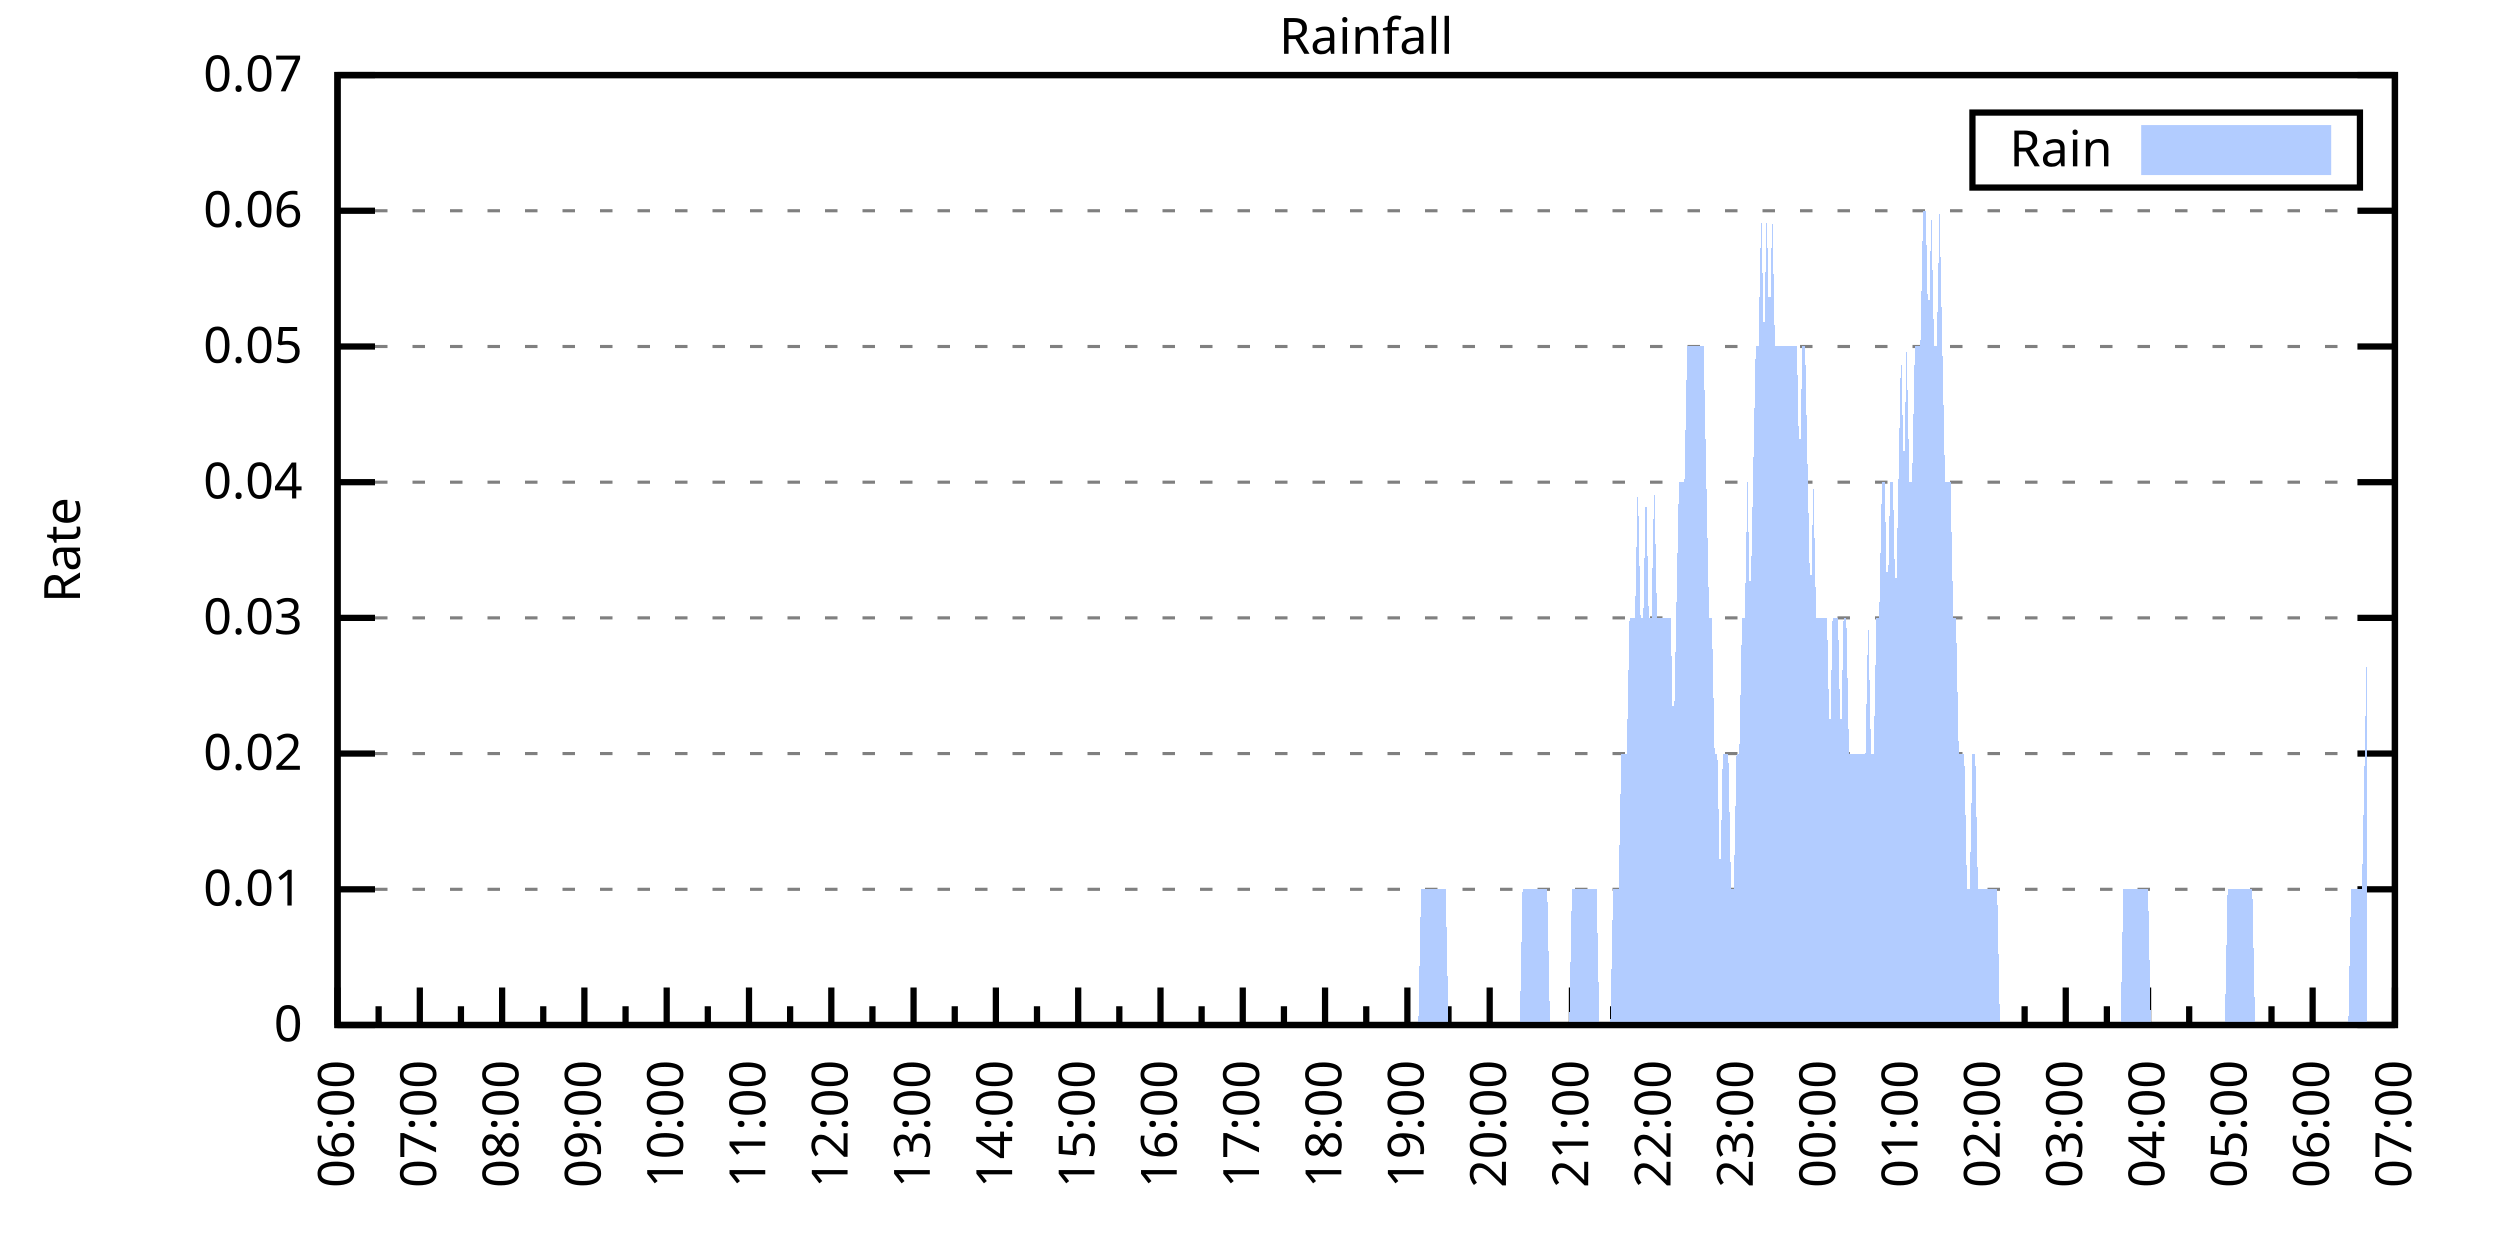
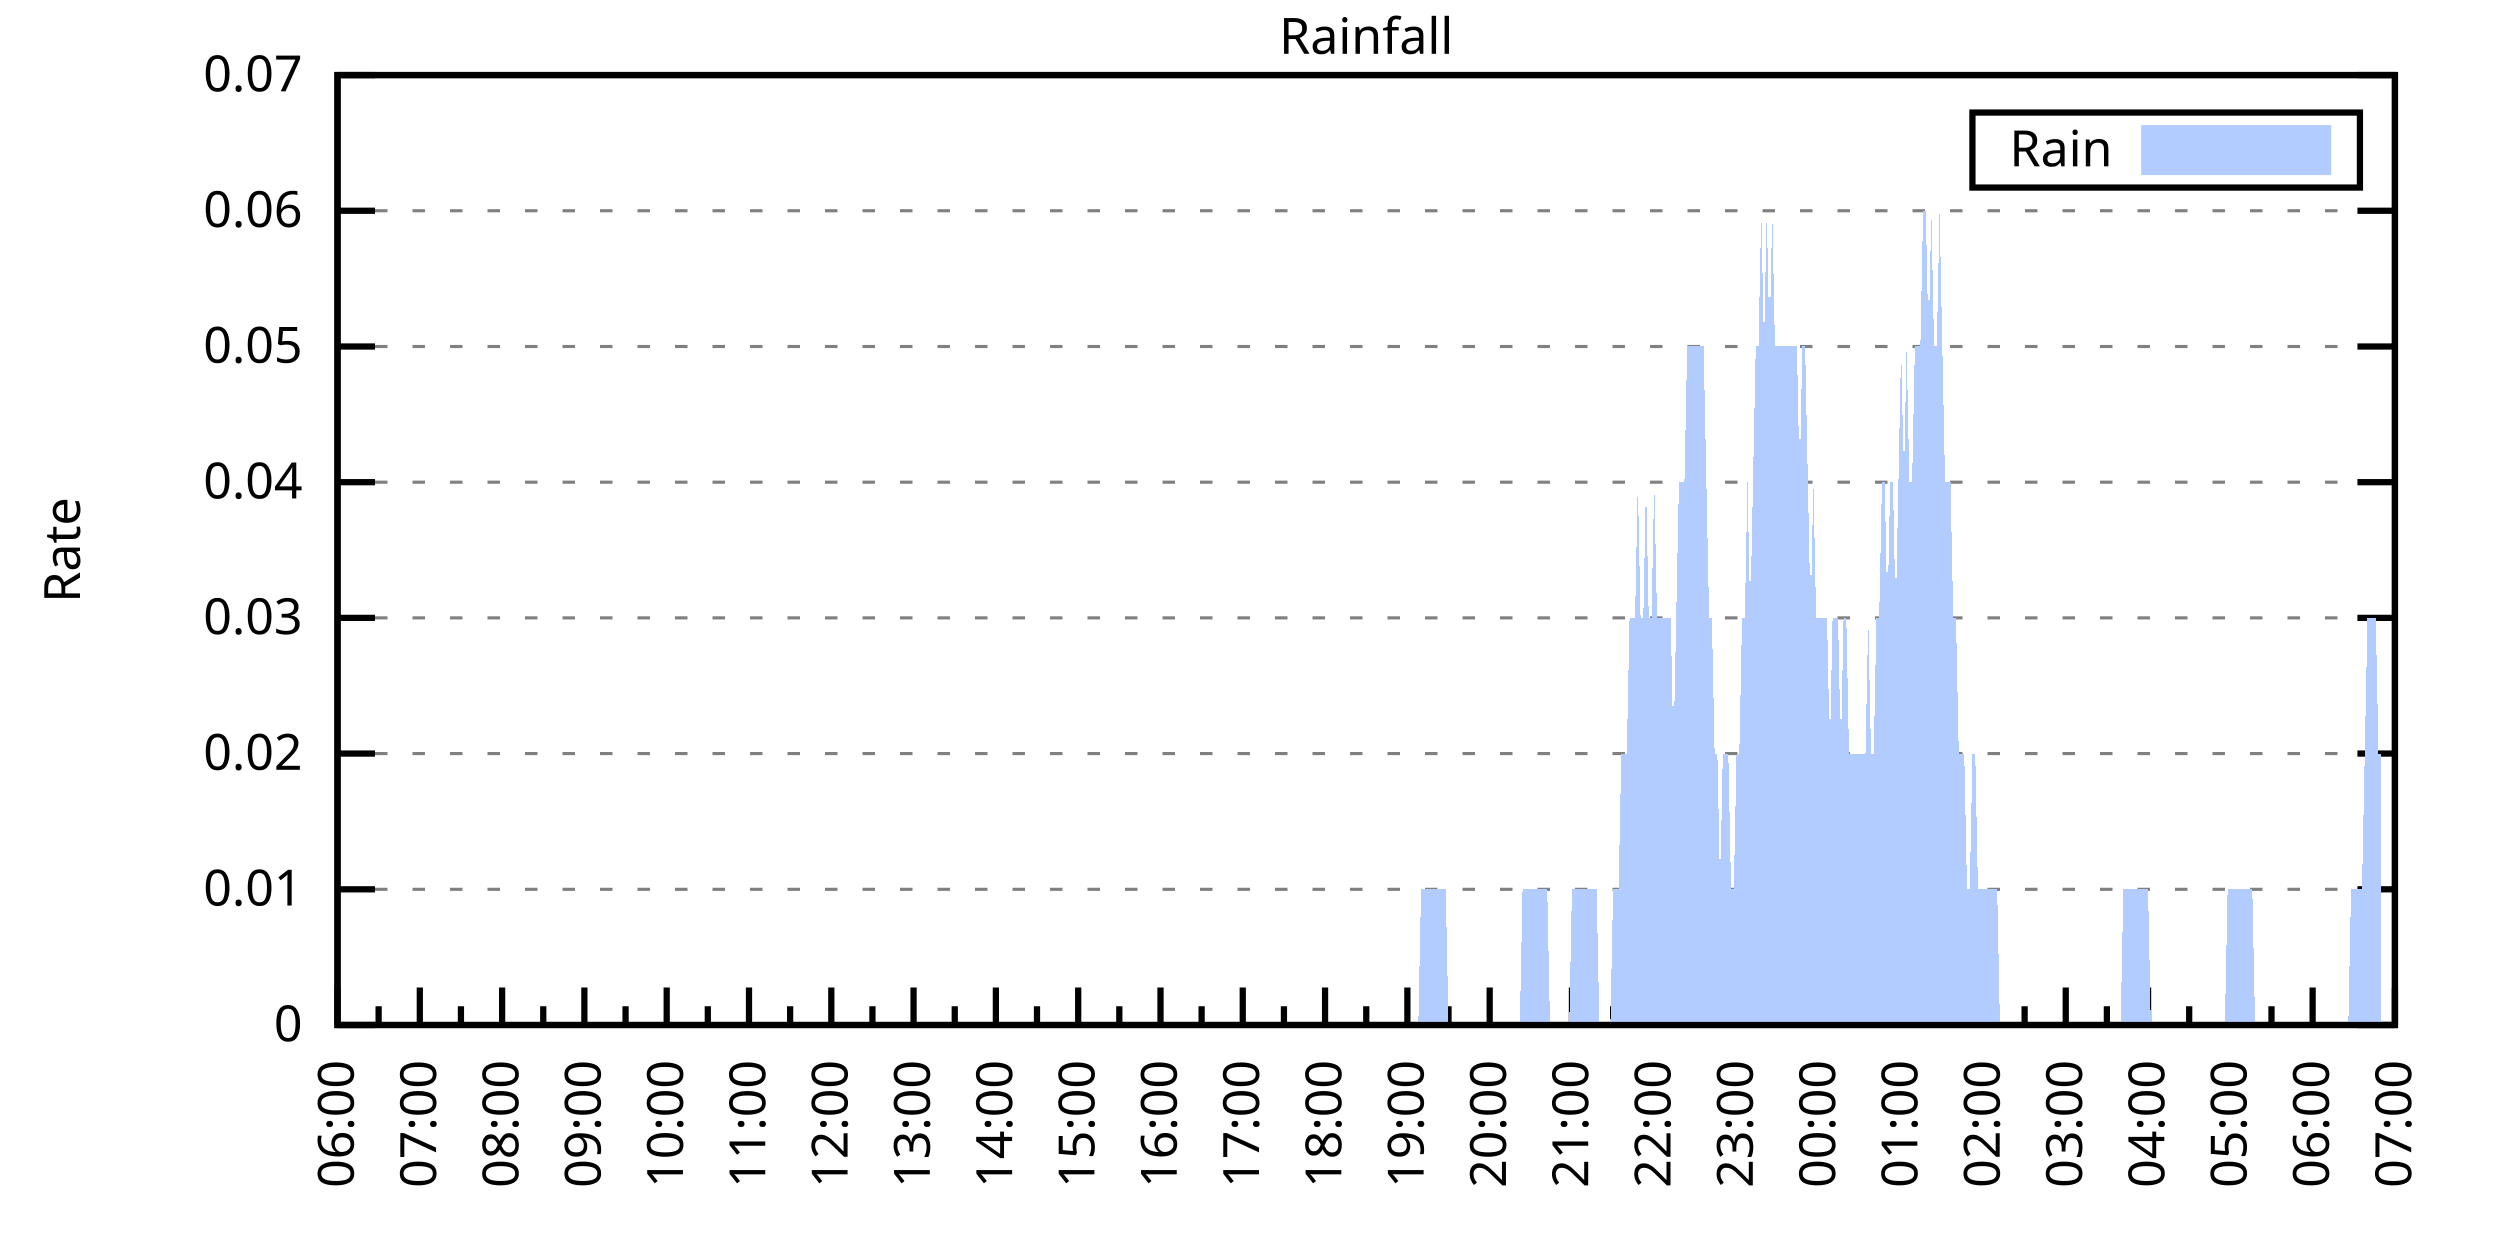
<svg xmlns="http://www.w3.org/2000/svg" xmlns:xlink="http://www.w3.org/1999/xlink" width="400" height="200" viewBox="0 0 400 200">
  <g id="gnuplot_canvas">
    <rect x="0" y="0" width="400" height="200" fill="none" />
    <defs>
      <circle id="gpDot" r="0.5" stroke-width="0.5" stroke="currentColor" />
      <path id="gpPt0" stroke-width="0.333" stroke="currentColor" d="M-1,0 h2 M0,-1 v2" />
      <path id="gpPt1" stroke-width="0.333" stroke="currentColor" d="M-1,-1 L1,1 M1,-1 L-1,1" />
      <path id="gpPt2" stroke-width="0.333" stroke="currentColor" d="M-1,0 L1,0 M0,-1 L0,1 M-1,-1 L1,1 M-1,1 L1,-1" />
      <rect id="gpPt3" stroke-width="0.333" stroke="currentColor" x="-1" y="-1" width="2" height="2" />
      <rect id="gpPt4" stroke-width="0.333" stroke="currentColor" fill="currentColor" x="-1" y="-1" width="2" height="2" />
      <circle id="gpPt5" stroke-width="0.333" stroke="currentColor" cx="0" cy="0" r="1" />
      <use xlink:href="#gpPt5" id="gpPt6" fill="currentColor" stroke="none" />
      <path id="gpPt7" stroke-width="0.333" stroke="currentColor" d="M0,-1.33 L-1.33,0.67 L1.33,0.67 z" />
      <use xlink:href="#gpPt7" id="gpPt8" fill="currentColor" stroke="none" />
      <use xlink:href="#gpPt7" id="gpPt9" stroke="currentColor" transform="rotate(180)" />
      <use xlink:href="#gpPt9" id="gpPt10" fill="currentColor" stroke="none" />
      <use xlink:href="#gpPt3" id="gpPt11" stroke="currentColor" transform="rotate(45)" />
      <use xlink:href="#gpPt11" id="gpPt12" fill="currentColor" stroke="none" />
      <path id="gpPt13" stroke-width="0.333" stroke="currentColor" d="M0,1.330 L1.265,0.411 L0.782,-1.067 L-0.782,-1.076 L-1.265,0.411 z" />
      <use xlink:href="#gpPt13" id="gpPt14" fill="currentColor" stroke="none" />
      <filter id="textbox" filterUnits="objectBoundingBox" x="0" y="0" height="1" width="1">
        <feFlood flood-color="white" flood-opacity="1" result="bgnd" />
        <feComposite in="SourceGraphic" in2="bgnd" operator="atop" />
      </filter>
      <filter id="greybox" filterUnits="objectBoundingBox" x="0" y="0" height="1" width="1">
        <feFlood flood-color="lightgrey" flood-opacity="1" result="grey" />
        <feComposite in="SourceGraphic" in2="grey" operator="atop" />
      </filter>
    </defs>
    <g fill="none" color="white" stroke="currentColor" stroke-width="1.00" stroke-linecap="butt" stroke-linejoin="miter">
</g>
    <g fill="none" color="black" stroke="currentColor" stroke-width="1.00" stroke-linecap="butt" stroke-linejoin="miter">
      <g stroke="none" shape-rendering="crispEdges">
        <polygon fill="rgb(255, 255, 255)" points="54.00,164.00 383.18,164.00 383.18,12.02 54.00,12.02 " />
      </g>
    </g>
    <g fill="none" color="black" stroke="currentColor" stroke-width="1.00" stroke-linecap="butt" stroke-linejoin="miter">
</g>
    <g fill="none" color="black" stroke="black" stroke-width="0.50" stroke-linecap="butt" stroke-linejoin="miter">
</g>
    <g fill="none" color="gray" stroke="currentColor" stroke-width="0.50" stroke-linecap="butt" stroke-linejoin="miter">
      <path stroke="gray" stroke-dasharray="2,4" class="gridline" d="M54.00,164.00 L383.19,164.00  " />
    </g>
    <g fill="none" color="gray" stroke="gray" stroke-width="1.00" stroke-linecap="butt" stroke-linejoin="miter">
</g>
    <g fill="none" color="black" stroke="currentColor" stroke-width="1.00" stroke-linecap="butt" stroke-linejoin="miter">
      <path stroke="black" d="M54.00,164.00 L60.00,164.00 M383.19,164.00 L377.19,164.00  " />
      <g transform="translate(48.40,166.60)" stroke="none" fill="black" font-family="Sans" font-size="8.00" text-anchor="end">
        <text>
          <tspan font-family="Sans"> 0</tspan>
        </text>
      </g>
    </g>
    <g fill="none" color="black" stroke="currentColor" stroke-width="1.00" stroke-linecap="butt" stroke-linejoin="miter">
</g>
    <g fill="none" color="black" stroke="black" stroke-width="0.50" stroke-linecap="butt" stroke-linejoin="miter">
</g>
    <g fill="none" color="gray" stroke="currentColor" stroke-width="0.50" stroke-linecap="butt" stroke-linejoin="miter">
      <path stroke="gray" stroke-dasharray="2,4" class="gridline" d="M54.00,142.29 L383.19,142.29  " />
    </g>
    <g fill="none" color="gray" stroke="gray" stroke-width="1.00" stroke-linecap="butt" stroke-linejoin="miter">
</g>
    <g fill="none" color="black" stroke="currentColor" stroke-width="1.00" stroke-linecap="butt" stroke-linejoin="miter">
      <path stroke="black" d="M54.00,142.29 L60.00,142.29 M383.19,142.29 L377.19,142.29  " />
      <g transform="translate(48.40,144.89)" stroke="none" fill="black" font-family="Sans" font-size="8.00" text-anchor="end">
        <text>
          <tspan font-family="Sans"> 0.01</tspan>
        </text>
      </g>
    </g>
    <g fill="none" color="black" stroke="currentColor" stroke-width="1.00" stroke-linecap="butt" stroke-linejoin="miter">
</g>
    <g fill="none" color="black" stroke="black" stroke-width="0.50" stroke-linecap="butt" stroke-linejoin="miter">
</g>
    <g fill="none" color="gray" stroke="currentColor" stroke-width="0.50" stroke-linecap="butt" stroke-linejoin="miter">
      <path stroke="gray" stroke-dasharray="2,4" class="gridline" d="M54.00,120.57 L383.19,120.57  " />
    </g>
    <g fill="none" color="gray" stroke="gray" stroke-width="1.00" stroke-linecap="butt" stroke-linejoin="miter">
</g>
    <g fill="none" color="black" stroke="currentColor" stroke-width="1.00" stroke-linecap="butt" stroke-linejoin="miter">
      <path stroke="black" d="M54.00,120.57 L60.00,120.57 M383.19,120.57 L377.19,120.57  " />
      <g transform="translate(48.40,123.17)" stroke="none" fill="black" font-family="Sans" font-size="8.00" text-anchor="end">
        <text>
          <tspan font-family="Sans"> 0.02</tspan>
        </text>
      </g>
    </g>
    <g fill="none" color="black" stroke="currentColor" stroke-width="1.00" stroke-linecap="butt" stroke-linejoin="miter">
</g>
    <g fill="none" color="black" stroke="black" stroke-width="0.50" stroke-linecap="butt" stroke-linejoin="miter">
</g>
    <g fill="none" color="gray" stroke="currentColor" stroke-width="0.50" stroke-linecap="butt" stroke-linejoin="miter">
      <path stroke="gray" stroke-dasharray="2,4" class="gridline" d="M54.00,98.86 L383.19,98.86  " />
    </g>
    <g fill="none" color="gray" stroke="gray" stroke-width="1.00" stroke-linecap="butt" stroke-linejoin="miter">
</g>
    <g fill="none" color="black" stroke="currentColor" stroke-width="1.00" stroke-linecap="butt" stroke-linejoin="miter">
      <path stroke="black" d="M54.00,98.86 L60.00,98.86 M383.19,98.86 L377.19,98.86  " />
      <g transform="translate(48.40,101.46)" stroke="none" fill="black" font-family="Sans" font-size="8.00" text-anchor="end">
        <text>
          <tspan font-family="Sans"> 0.03</tspan>
        </text>
      </g>
    </g>
    <g fill="none" color="black" stroke="currentColor" stroke-width="1.00" stroke-linecap="butt" stroke-linejoin="miter">
</g>
    <g fill="none" color="black" stroke="black" stroke-width="0.50" stroke-linecap="butt" stroke-linejoin="miter">
</g>
    <g fill="none" color="gray" stroke="currentColor" stroke-width="0.50" stroke-linecap="butt" stroke-linejoin="miter">
      <path stroke="gray" stroke-dasharray="2,4" class="gridline" d="M54.00,77.15 L383.19,77.15  " />
    </g>
    <g fill="none" color="gray" stroke="gray" stroke-width="1.00" stroke-linecap="butt" stroke-linejoin="miter">
</g>
    <g fill="none" color="black" stroke="currentColor" stroke-width="1.00" stroke-linecap="butt" stroke-linejoin="miter">
      <path stroke="black" d="M54.00,77.15 L60.00,77.15 M383.19,77.15 L377.19,77.15  " />
      <g transform="translate(48.40,79.75)" stroke="none" fill="black" font-family="Sans" font-size="8.00" text-anchor="end">
        <text>
          <tspan font-family="Sans"> 0.04</tspan>
        </text>
      </g>
    </g>
    <g fill="none" color="black" stroke="currentColor" stroke-width="1.00" stroke-linecap="butt" stroke-linejoin="miter">
</g>
    <g fill="none" color="black" stroke="black" stroke-width="0.50" stroke-linecap="butt" stroke-linejoin="miter">
</g>
    <g fill="none" color="gray" stroke="currentColor" stroke-width="0.50" stroke-linecap="butt" stroke-linejoin="miter">
      <path stroke="gray" stroke-dasharray="2,4" class="gridline" d="M54.00,55.44 L383.19,55.44  " />
    </g>
    <g fill="none" color="gray" stroke="gray" stroke-width="1.00" stroke-linecap="butt" stroke-linejoin="miter">
</g>
    <g fill="none" color="black" stroke="currentColor" stroke-width="1.00" stroke-linecap="butt" stroke-linejoin="miter">
      <path stroke="black" d="M54.00,55.44 L60.00,55.44 M383.19,55.44 L377.19,55.44  " />
      <g transform="translate(48.40,58.04)" stroke="none" fill="black" font-family="Sans" font-size="8.00" text-anchor="end">
        <text>
          <tspan font-family="Sans"> 0.05</tspan>
        </text>
      </g>
    </g>
    <g fill="none" color="black" stroke="currentColor" stroke-width="1.00" stroke-linecap="butt" stroke-linejoin="miter">
</g>
    <g fill="none" color="black" stroke="black" stroke-width="0.50" stroke-linecap="butt" stroke-linejoin="miter">
</g>
    <g fill="none" color="gray" stroke="currentColor" stroke-width="0.50" stroke-linecap="butt" stroke-linejoin="miter">
      <path stroke="gray" stroke-dasharray="2,4" class="gridline" d="M54.00,33.72 L383.19,33.72  " />
    </g>
    <g fill="none" color="gray" stroke="gray" stroke-width="1.00" stroke-linecap="butt" stroke-linejoin="miter">
</g>
    <g fill="none" color="black" stroke="currentColor" stroke-width="1.00" stroke-linecap="butt" stroke-linejoin="miter">
      <path stroke="black" d="M54.00,33.72 L60.00,33.72 M383.19,33.72 L377.19,33.72  " />
      <g transform="translate(48.40,36.32)" stroke="none" fill="black" font-family="Sans" font-size="8.00" text-anchor="end">
        <text>
          <tspan font-family="Sans"> 0.06</tspan>
        </text>
      </g>
    </g>
    <g fill="none" color="black" stroke="currentColor" stroke-width="1.00" stroke-linecap="butt" stroke-linejoin="miter">
</g>
    <g fill="none" color="black" stroke="black" stroke-width="0.50" stroke-linecap="butt" stroke-linejoin="miter">
</g>
    <g fill="none" color="gray" stroke="currentColor" stroke-width="0.50" stroke-linecap="butt" stroke-linejoin="miter">
      <path stroke="gray" stroke-dasharray="2,4" class="gridline" d="M54.00,12.01 L383.19,12.01  " />
    </g>
    <g fill="none" color="gray" stroke="gray" stroke-width="1.00" stroke-linecap="butt" stroke-linejoin="miter">
</g>
    <g fill="none" color="black" stroke="currentColor" stroke-width="1.00" stroke-linecap="butt" stroke-linejoin="miter">
      <path stroke="black" d="M54.00,12.01 L60.00,12.01 M383.19,12.01 L377.19,12.01  " />
      <g transform="translate(48.40,14.61)" stroke="none" fill="black" font-family="Sans" font-size="8.00" text-anchor="end">
        <text>
          <tspan font-family="Sans"> 0.07</tspan>
        </text>
      </g>
    </g>
    <g fill="none" color="black" stroke="currentColor" stroke-width="1.00" stroke-linecap="butt" stroke-linejoin="miter">
      <path stroke="black" d="M54.00,164.00 L54.00,158.00  " />
      <g transform="translate(56.60,169.60) rotate(270)" stroke="none" fill="black" font-family="Sans" font-size="8.00" text-anchor="end">
        <text>
          <tspan font-family="Sans">06:00</tspan>
        </text>
      </g>
    </g>
    <g fill="none" color="black" stroke="currentColor" stroke-width="1.00" stroke-linecap="butt" stroke-linejoin="miter">
      <path stroke="black" d="M60.58,164.00 L60.58,161.00 M67.17,164.00 L67.17,158.00  " />
      <g transform="translate(69.77,169.60) rotate(270)" stroke="none" fill="black" font-family="Sans" font-size="8.00" text-anchor="end">
        <text>
          <tspan font-family="Sans">07:00</tspan>
        </text>
      </g>
    </g>
    <g fill="none" color="black" stroke="currentColor" stroke-width="1.00" stroke-linecap="butt" stroke-linejoin="miter">
      <path stroke="black" d="M73.75,164.00 L73.75,161.00 M80.34,164.00 L80.34,158.00  " />
      <g transform="translate(82.94,169.60) rotate(270)" stroke="none" fill="black" font-family="Sans" font-size="8.00" text-anchor="end">
        <text>
          <tspan font-family="Sans">08:00</tspan>
        </text>
      </g>
    </g>
    <g fill="none" color="black" stroke="currentColor" stroke-width="1.00" stroke-linecap="butt" stroke-linejoin="miter">
      <path stroke="black" d="M86.92,164.00 L86.92,161.00 M93.50,164.00 L93.50,158.00  " />
      <g transform="translate(96.10,169.60) rotate(270)" stroke="none" fill="black" font-family="Sans" font-size="8.00" text-anchor="end">
        <text>
          <tspan font-family="Sans">09:00</tspan>
        </text>
      </g>
    </g>
    <g fill="none" color="black" stroke="currentColor" stroke-width="1.00" stroke-linecap="butt" stroke-linejoin="miter">
      <path stroke="black" d="M100.09,164.00 L100.09,161.00 M106.67,164.00 L106.67,158.00  " />
      <g transform="translate(109.27,169.60) rotate(270)" stroke="none" fill="black" font-family="Sans" font-size="8.00" text-anchor="end">
        <text>
          <tspan font-family="Sans">10:00</tspan>
        </text>
      </g>
    </g>
    <g fill="none" color="black" stroke="currentColor" stroke-width="1.00" stroke-linecap="butt" stroke-linejoin="miter">
      <path stroke="black" d="M113.25,164.00 L113.25,161.00 M119.84,164.00 L119.84,158.00  " />
      <g transform="translate(122.44,169.60) rotate(270)" stroke="none" fill="black" font-family="Sans" font-size="8.00" text-anchor="end">
        <text>
          <tspan font-family="Sans">11:00</tspan>
        </text>
      </g>
    </g>
    <g fill="none" color="black" stroke="currentColor" stroke-width="1.00" stroke-linecap="butt" stroke-linejoin="miter">
      <path stroke="black" d="M126.42,164.00 L126.42,161.00 M133.01,164.00 L133.01,158.00  " />
      <g transform="translate(135.61,169.60) rotate(270)" stroke="none" fill="black" font-family="Sans" font-size="8.00" text-anchor="end">
        <text>
          <tspan font-family="Sans">12:00</tspan>
        </text>
      </g>
    </g>
    <g fill="none" color="black" stroke="currentColor" stroke-width="1.00" stroke-linecap="butt" stroke-linejoin="miter">
      <path stroke="black" d="M139.59,164.00 L139.59,161.00 M146.17,164.00 L146.17,158.00  " />
      <g transform="translate(148.77,169.60) rotate(270)" stroke="none" fill="black" font-family="Sans" font-size="8.00" text-anchor="end">
        <text>
          <tspan font-family="Sans">13:00</tspan>
        </text>
      </g>
    </g>
    <g fill="none" color="black" stroke="currentColor" stroke-width="1.00" stroke-linecap="butt" stroke-linejoin="miter">
      <path stroke="black" d="M152.76,164.00 L152.76,161.00 M159.34,164.00 L159.34,158.00  " />
      <g transform="translate(161.94,169.60) rotate(270)" stroke="none" fill="black" font-family="Sans" font-size="8.00" text-anchor="end">
        <text>
          <tspan font-family="Sans">14:00</tspan>
        </text>
      </g>
    </g>
    <g fill="none" color="black" stroke="currentColor" stroke-width="1.00" stroke-linecap="butt" stroke-linejoin="miter">
      <path stroke="black" d="M165.92,164.00 L165.92,161.00 M172.51,164.00 L172.51,158.00  " />
      <g transform="translate(175.11,169.60) rotate(270)" stroke="none" fill="black" font-family="Sans" font-size="8.00" text-anchor="end">
        <text>
          <tspan font-family="Sans">15:00</tspan>
        </text>
      </g>
    </g>
    <g fill="none" color="black" stroke="currentColor" stroke-width="1.00" stroke-linecap="butt" stroke-linejoin="miter">
      <path stroke="black" d="M179.09,164.00 L179.09,161.00 M185.68,164.00 L185.68,158.00  " />
      <g transform="translate(188.28,169.60) rotate(270)" stroke="none" fill="black" font-family="Sans" font-size="8.00" text-anchor="end">
        <text>
          <tspan font-family="Sans">16:00</tspan>
        </text>
      </g>
    </g>
    <g fill="none" color="black" stroke="currentColor" stroke-width="1.00" stroke-linecap="butt" stroke-linejoin="miter">
      <path stroke="black" d="M192.26,164.00 L192.26,161.00 M198.84,164.00 L198.84,158.00  " />
      <g transform="translate(201.44,169.60) rotate(270)" stroke="none" fill="black" font-family="Sans" font-size="8.00" text-anchor="end">
        <text>
          <tspan font-family="Sans">17:00</tspan>
        </text>
      </g>
    </g>
    <g fill="none" color="black" stroke="currentColor" stroke-width="1.00" stroke-linecap="butt" stroke-linejoin="miter">
      <path stroke="black" d="M205.43,164.00 L205.43,161.00 M212.01,164.00 L212.01,158.00  " />
      <g transform="translate(214.61,169.60) rotate(270)" stroke="none" fill="black" font-family="Sans" font-size="8.00" text-anchor="end">
        <text>
          <tspan font-family="Sans">18:00</tspan>
        </text>
      </g>
    </g>
    <g fill="none" color="black" stroke="currentColor" stroke-width="1.00" stroke-linecap="butt" stroke-linejoin="miter">
      <path stroke="black" d="M218.60,164.00 L218.60,161.00 M225.18,164.00 L225.18,158.00  " />
      <g transform="translate(227.78,169.60) rotate(270)" stroke="none" fill="black" font-family="Sans" font-size="8.00" text-anchor="end">
        <text>
          <tspan font-family="Sans">19:00</tspan>
        </text>
      </g>
    </g>
    <g fill="none" color="black" stroke="currentColor" stroke-width="1.00" stroke-linecap="butt" stroke-linejoin="miter">
      <path stroke="black" d="M231.76,164.00 L231.76,161.00 M238.35,164.00 L238.35,158.00  " />
      <g transform="translate(240.95,169.60) rotate(270)" stroke="none" fill="black" font-family="Sans" font-size="8.00" text-anchor="end">
        <text>
          <tspan font-family="Sans">20:00</tspan>
        </text>
      </g>
    </g>
    <g fill="none" color="black" stroke="currentColor" stroke-width="1.00" stroke-linecap="butt" stroke-linejoin="miter">
      <path stroke="black" d="M244.93,164.00 L244.93,161.00 M251.51,164.00 L251.51,158.00  " />
      <g transform="translate(254.11,169.60) rotate(270)" stroke="none" fill="black" font-family="Sans" font-size="8.00" text-anchor="end">
        <text>
          <tspan font-family="Sans">21:00</tspan>
        </text>
      </g>
    </g>
    <g fill="none" color="black" stroke="currentColor" stroke-width="1.00" stroke-linecap="butt" stroke-linejoin="miter">
      <path stroke="black" d="M258.10,164.00 L258.10,161.00 M264.68,164.00 L264.68,158.00  " />
      <g transform="translate(267.28,169.60) rotate(270)" stroke="none" fill="black" font-family="Sans" font-size="8.00" text-anchor="end">
        <text>
          <tspan font-family="Sans">22:00</tspan>
        </text>
      </g>
    </g>
    <g fill="none" color="black" stroke="currentColor" stroke-width="1.00" stroke-linecap="butt" stroke-linejoin="miter">
      <path stroke="black" d="M271.27,164.00 L271.27,161.00 M277.85,164.00 L277.85,158.00  " />
      <g transform="translate(280.45,169.60) rotate(270)" stroke="none" fill="black" font-family="Sans" font-size="8.00" text-anchor="end">
        <text>
          <tspan font-family="Sans">23:00</tspan>
        </text>
      </g>
    </g>
    <g fill="none" color="black" stroke="currentColor" stroke-width="1.00" stroke-linecap="butt" stroke-linejoin="miter">
      <path stroke="black" d="M284.43,164.00 L284.43,161.00 M291.02,164.00 L291.02,158.00  " />
      <g transform="translate(293.62,169.60) rotate(270)" stroke="none" fill="black" font-family="Sans" font-size="8.00" text-anchor="end">
        <text>
          <tspan font-family="Sans">00:00</tspan>
        </text>
      </g>
    </g>
    <g fill="none" color="black" stroke="currentColor" stroke-width="1.00" stroke-linecap="butt" stroke-linejoin="miter">
      <path stroke="black" d="M297.60,164.00 L297.60,161.00 M304.18,164.00 L304.18,158.00  " />
      <g transform="translate(306.78,169.60) rotate(270)" stroke="none" fill="black" font-family="Sans" font-size="8.00" text-anchor="end">
        <text>
          <tspan font-family="Sans">01:00</tspan>
        </text>
      </g>
    </g>
    <g fill="none" color="black" stroke="currentColor" stroke-width="1.00" stroke-linecap="butt" stroke-linejoin="miter">
      <path stroke="black" d="M310.77,164.00 L310.77,161.00 M317.35,164.00 L317.35,158.00  " />
      <g transform="translate(319.95,169.60) rotate(270)" stroke="none" fill="black" font-family="Sans" font-size="8.00" text-anchor="end">
        <text>
          <tspan font-family="Sans">02:00</tspan>
        </text>
      </g>
    </g>
    <g fill="none" color="black" stroke="currentColor" stroke-width="1.00" stroke-linecap="butt" stroke-linejoin="miter">
      <path stroke="black" d="M323.94,164.00 L323.94,161.00 M330.52,164.00 L330.52,158.00  " />
      <g transform="translate(333.12,169.60) rotate(270)" stroke="none" fill="black" font-family="Sans" font-size="8.00" text-anchor="end">
        <text>
          <tspan font-family="Sans">03:00</tspan>
        </text>
      </g>
    </g>
    <g fill="none" color="black" stroke="currentColor" stroke-width="1.00" stroke-linecap="butt" stroke-linejoin="miter">
      <path stroke="black" d="M337.10,164.00 L337.10,161.00 M343.69,164.00 L343.69,158.00  " />
      <g transform="translate(346.29,169.60) rotate(270)" stroke="none" fill="black" font-family="Sans" font-size="8.00" text-anchor="end">
        <text>
          <tspan font-family="Sans">04:00</tspan>
        </text>
      </g>
    </g>
    <g fill="none" color="black" stroke="currentColor" stroke-width="1.00" stroke-linecap="butt" stroke-linejoin="miter">
      <path stroke="black" d="M350.27,164.00 L350.27,161.00 M356.85,164.00 L356.85,158.00  " />
      <g transform="translate(359.45,169.60) rotate(270)" stroke="none" fill="black" font-family="Sans" font-size="8.00" text-anchor="end">
        <text>
          <tspan font-family="Sans">05:00</tspan>
        </text>
      </g>
    </g>
    <g fill="none" color="black" stroke="currentColor" stroke-width="1.00" stroke-linecap="butt" stroke-linejoin="miter">
      <path stroke="black" d="M363.44,164.00 L363.44,161.00 M370.02,164.00 L370.02,158.00  " />
      <g transform="translate(372.62,169.60) rotate(270)" stroke="none" fill="black" font-family="Sans" font-size="8.00" text-anchor="end">
        <text>
          <tspan font-family="Sans">06:00</tspan>
        </text>
      </g>
    </g>
    <g fill="none" color="black" stroke="currentColor" stroke-width="1.00" stroke-linecap="butt" stroke-linejoin="miter">
      <path stroke="black" d="M376.61,164.00 L376.61,161.00 M383.19,164.00 L383.19,158.00  " />
      <g transform="translate(385.79,169.60) rotate(270)" stroke="none" fill="black" font-family="Sans" font-size="8.00" text-anchor="end">
        <text>
          <tspan font-family="Sans">07:00</tspan>
        </text>
      </g>
    </g>
    <g fill="none" color="black" stroke="currentColor" stroke-width="1.00" stroke-linecap="butt" stroke-linejoin="miter">
</g>
    <g fill="none" color="black" stroke="currentColor" stroke-width="1.00" stroke-linecap="butt" stroke-linejoin="miter">
      <path stroke="black" d="M54.00,12.01 L54.00,164.00 L383.19,164.00 L383.19,12.01 L54.00,12.01 Z  " />
    </g>
    <g fill="none" color="black" stroke="currentColor" stroke-width="1.00" stroke-linecap="butt" stroke-linejoin="miter">
      <g transform="translate(12.80,88.01) rotate(270)" stroke="none" fill="black" font-family="Sans" font-size="8.00" text-anchor="middle">
        <text>
          <tspan font-family="Sans">Rate</tspan>
        </text>
      </g>
    </g>
    <g fill="none" color="black" stroke="currentColor" stroke-width="1.00" stroke-linecap="butt" stroke-linejoin="miter">
</g>
    <g fill="none" color="black" stroke="currentColor" stroke-width="1.00" stroke-linecap="butt" stroke-linejoin="miter">
      <path stroke="black" d="M315.59,30.01 L315.59,18.01 L377.59,18.01 L377.59,30.01 L315.59,30.01 Z  " />
    </g>
    <g id="Rainfall_plot_1">
      <g fill="none" color="white" stroke="black" stroke-width="2.00" stroke-linecap="butt" stroke-linejoin="miter">
</g>
      <g fill="none" color="black" stroke="currentColor" stroke-width="2.00" stroke-linecap="butt" stroke-linejoin="miter">
        <g transform="translate(337.99,26.61)" stroke="none" fill="black" font-family="Sans" font-size="8.00" text-anchor="end">
          <text>
            <tspan font-family="Sans">Rain</tspan>
          </text>
        </g>
      </g>
      <g fill="none" color="black" stroke="currentColor" stroke-width="2.00" stroke-linecap="butt" stroke-linejoin="miter">
        <g stroke="none" shape-rendering="crispEdges">
          <polygon fill="rgb(178, 204, 255)" points="343.59,27.01 371.99,27.01 371.99,21.01 343.59,21.01 " />
        </g>
        <path stroke="rgb(178, 204, 255)" d="M343.59,27.01 L371.99,27.01 L371.99,21.01 L343.59,21.01 L343.59,27.01 Z  " />
      </g>
      <g fill="none" color="black" stroke="currentColor" stroke-width="2.00" stroke-linecap="butt" stroke-linejoin="miter">
        <g stroke="none" shape-rendering="crispEdges">
-           <polygon fill="rgb(178, 204, 255)" points="63.22,164.00 63.66,164.00 64.10,164.00 64.53,164.00 64.97,164.00 65.41,164.00 65.85,164.00 66.29,164.00 66.73,164.00 67.17,164.00 67.61,164.00 68.05,164.00 68.48,164.00 68.92,164.00 69.36,164.00 69.80,164.00 70.24,164.00 70.68,164.00 71.12,164.00 71.56,164.00 72.00,164.00 72.43,164.00 72.87,164.00 73.31,164.00 73.75,164.00 74.19,164.00 74.63,164.00 75.07,164.00 75.51,164.00 75.95,164.00 76.38,164.00 76.82,164.00 77.26,164.00 77.70,164.00 78.14,164.00 78.58,164.00 79.02,164.00 79.46,164.00 79.90,164.00 80.34,164.00 80.77,164.00 81.21,164.00 81.65,164.00 82.09,164.00 82.53,164.00 82.97,164.00 83.41,164.00 83.85,164.00 84.29,164.00 84.72,164.00 85.16,164.00 85.60,164.00 86.04,164.00 86.48,164.00 86.92,164.00 87.36,164.00 87.80,164.00 88.24,164.00 88.67,164.00 89.11,164.00 89.55,164.00 89.99,164.00 90.43,164.00 90.87,164.00 91.31,164.00 91.75,164.00 92.19,164.00 92.62,164.00 93.06,164.00 93.50,164.00 93.94,164.00 94.38,164.00 94.82,164.00 95.26,164.00 95.70,164.00 96.14,164.00 96.58,164.00 97.01,164.00 97.45,164.00 97.89,164.00 98.33,164.00 98.77,164.00 99.21,164.00 99.65,164.00 100.09,164.00 100.53,164.00 100.96,164.00 101.40,164.00 101.84,164.00 102.28,164.00 102.72,164.00 103.16,164.00 103.60,164.00 104.04,164.00 104.48,164.00 104.91,164.00 105.35,164.00 105.79,164.00 106.23,164.00 106.67,164.00 107.11,164.00 107.55,164.00 107.99,164.00 108.43,164.00 108.87,164.00 109.30,164.00 109.74,164.00 110.18,164.00 110.62,164.00 111.06,164.00 111.50,164.00 111.94,164.00 112.38,164.00 112.82,164.00 113.25,164.00 113.69,164.00 114.13,164.00 114.57,164.00 115.01,164.00 115.45,164.00 115.89,164.00 116.33,164.00 116.77,164.00 117.20,164.00 117.64,164.00 118.08,164.00 118.52,164.00 118.96,164.00 119.40,164.00 119.84,164.00 120.28,164.00 120.72,164.00 121.15,164.00 121.59,164.00 122.03,164.00 122.47,164.00 122.91,164.00 123.35,164.00 123.79,164.00 124.23,164.00 124.67,164.00 125.11,164.00 125.54,164.00 125.98,164.00 126.42,164.00 126.86,164.00 127.30,164.00 127.74,164.00 128.18,164.00 128.62,164.00 129.06,164.00 129.49,164.00 129.93,164.00 130.37,164.00 130.81,164.00 131.25,164.00 131.69,164.00 132.13,164.00 132.57,164.00 133.01,164.00 133.44,164.00 133.88,164.00 134.32,164.00 134.76,164.00 135.20,164.00 135.64,164.00 136.08,164.00 136.52,164.00 136.96,164.00 137.39,164.00 137.83,164.00 138.27,164.00 138.71,164.00 139.15,164.00 139.59,164.00 140.03,164.00 140.47,164.00 140.91,164.00 141.35,164.00 141.78,164.00 142.22,164.00 142.66,164.00 143.10,164.00 143.54,164.00 143.98,164.00 144.42,164.00 144.86,164.00 145.30,164.00 145.73,164.00 146.17,164.00 146.61,164.00 147.05,164.00 147.49,164.00 147.93,164.00 148.37,164.00 148.81,164.00 149.25,164.00 149.68,164.00 150.12,164.00 150.56,164.00 151.00,164.00 151.44,164.00 151.88,164.00 152.32,164.00 152.76,164.00 153.20,164.00 153.63,164.00 154.07,164.00 154.51,164.00 154.95,164.00 155.39,164.00 155.83,164.00 156.27,164.00 156.71,164.00 157.15,164.00 157.59,164.00 158.02,164.00 158.46,164.00 158.90,164.00 159.34,164.00 159.78,164.00 160.22,164.00 160.66,164.00 161.10,164.00 161.54,164.00 161.97,164.00 162.41,164.00 162.85,164.00 163.29,164.00 163.73,164.00 164.17,164.00 164.61,164.00 165.05,164.00 165.49,164.00 165.92,164.00 166.36,164.00 166.80,164.00 167.24,164.00 167.68,164.00 168.12,164.00 168.56,164.00 169.00,164.00 169.44,164.00 169.87,164.00 170.31,164.00 170.75,164.00 171.19,164.00 171.63,164.00 172.07,164.00 172.51,164.00 172.95,164.00 173.39,164.00 173.83,164.00 174.26,164.00 174.70,164.00 175.14,164.00 175.58,164.00 176.02,164.00 176.46,164.00 176.90,164.00 177.34,164.00 177.78,164.00 178.21,164.00 178.65,164.00 179.09,164.00 179.53,164.00 179.97,164.00 180.41,164.00 180.85,164.00 181.29,164.00 181.73,164.00 182.16,164.00 182.60,164.00 183.04,164.00 183.48,164.00 183.92,164.00 184.36,164.00 184.80,164.00 185.24,164.00 185.68,164.00 186.11,164.00 186.55,164.00 186.99,164.00 187.43,164.00 187.87,164.00 188.31,164.00 188.75,164.00 189.19,164.00 189.63,164.00 190.07,164.00 190.50,164.00 190.94,164.00 191.38,164.00 191.82,164.00 192.26,164.00 192.70,164.00 193.14,164.00 193.58,164.00 194.02,164.00 194.45,164.00 194.89,164.00 195.33,164.00 195.77,164.00 196.21,164.00 196.65,164.00 197.09,164.00 197.53,164.00 197.97,164.00 198.40,164.00 198.84,164.00 199.28,164.00 199.72,164.00 200.16,164.00 200.60,164.00 201.04,164.00 201.48,164.00 201.92,164.00 202.35,164.00 202.79,164.00 203.23,164.00 203.67,164.00 204.11,164.00 204.55,164.00 204.99,164.00 205.43,164.00 205.87,164.00 206.31,164.00 206.74,164.00 207.18,164.00 207.62,164.00 208.06,164.00 208.50,164.00 208.94,164.00 209.38,164.00 209.82,164.00 210.26,164.00 210.69,164.00 211.13,164.00 211.57,164.00 212.01,164.00 212.45,164.00 212.89,164.00 213.33,164.00 213.77,164.00 214.21,164.00 214.64,164.00 215.08,164.00 215.52,164.00 215.96,164.00 216.40,164.00 216.84,164.00 217.28,164.00 217.72,164.00 218.16,164.00 218.60,164.00 219.03,164.00 219.47,164.00 219.91,164.00 220.35,164.00 220.79,164.00 221.23,164.00 221.67,164.00 222.11,164.00 222.55,164.00 222.98,164.00 223.42,164.00 223.86,164.00 224.30,164.00 224.74,164.00 225.18,164.00 225.62,164.00 226.06,164.00 226.50,164.00 226.93,164.00 227.37,142.29 227.81,142.29 228.25,142.29 228.69,142.29 229.13,142.29 229.57,142.29 230.01,142.29 230.45,142.29 230.88,142.29 231.32,142.29 231.76,164.00 232.20,164.00 232.64,164.00 233.08,164.00 233.52,164.00 233.96,164.00 234.40,164.00 234.84,164.00 235.27,164.00 235.71,164.00 236.15,164.00 236.59,164.00 237.03,164.00 237.47,164.00 237.91,164.00 238.35,164.00 238.79,164.00 239.22,164.00 239.66,164.00 240.10,164.00 240.54,164.00 240.98,164.00 241.42,164.00 241.86,164.00 242.30,164.00 242.74,164.00 243.17,164.00 243.61,142.29 244.05,142.29 244.49,142.29 244.93,142.29 245.37,142.29 245.81,142.29 246.25,142.29 246.69,142.29 247.12,142.29 247.56,142.29 248.00,164.00 248.44,164.00 248.88,164.00 249.32,164.00 249.76,164.00 250.20,164.00 250.64,164.00 251.08,164.00 251.51,142.29 251.95,142.29 252.39,142.29 252.83,142.29 253.27,142.29 253.71,142.29 254.15,142.29 254.59,142.29 255.03,142.29 255.46,142.29 255.90,164.00 256.34,164.00 256.78,164.00 257.22,164.00 257.66,164.00 258.10,142.29 258.54,142.29 258.98,142.29 259.41,120.57 259.85,120.57 260.29,120.57 260.73,98.86 261.17,98.86 261.61,98.86 262.05,77.15 262.49,98.86 262.93,98.86 263.36,77.15 263.80,98.86 264.24,98.86 264.68,77.15 265.12,98.86 265.56,98.86 266.00,98.86 266.44,98.86 266.88,98.86 267.32,98.86 267.75,120.57 268.19,98.86 268.63,77.15 269.07,77.15 269.51,77.15 269.95,55.44 270.39,55.44 270.83,55.44 271.27,55.44 271.70,55.44 272.14,55.44 272.58,55.44 273.02,77.15 273.46,98.86 273.90,98.86 274.34,120.57 274.78,120.57 275.22,142.29 275.65,120.57 276.09,120.57 276.53,120.57 276.97,142.29 277.41,142.29 277.85,120.57 278.29,120.57 278.73,98.86 279.17,98.86 279.60,77.15 280.04,98.86 280.48,77.15 280.92,55.44 281.36,55.44 281.80,33.72 282.24,55.44 282.68,33.72 283.12,55.44 283.56,33.72 283.99,55.44 284.43,55.44 284.87,55.44 285.31,55.44 285.75,55.44 286.19,55.44 286.63,55.44 287.07,55.44 287.51,55.44 287.94,77.15 288.38,55.44 288.82,55.44 289.26,77.15 289.70,98.86 290.14,77.15 290.58,98.86 291.02,98.86 291.46,98.86 291.89,98.86 292.33,98.86 292.77,120.57 293.21,98.86 293.65,98.86 294.09,98.86 294.53,120.57 294.97,98.86 295.41,98.86 295.84,120.57 296.28,120.57 296.72,120.57 297.16,120.57 297.60,120.57 298.04,120.57 298.48,120.57 298.92,98.86 299.36,120.57 299.80,120.57 300.23,98.86 300.67,98.86 301.11,77.15 301.55,77.15 301.99,98.86 302.43,77.15 302.87,77.15 303.31,98.86 303.75,77.15 304.18,55.44 304.62,77.15 305.06,55.44 305.50,77.15 305.94,77.15 306.38,55.44 306.82,55.44 307.26,55.44 307.70,33.72 308.13,33.72 308.57,55.44 309.01,33.72 309.45,55.44 309.89,55.44 310.33,33.72 310.77,55.44 311.21,77.15 311.65,77.15 312.08,77.15 312.52,98.86 312.96,98.86 313.40,120.57 313.84,120.57 314.28,120.57 314.72,142.29 315.16,142.29 315.60,120.57 316.04,120.57 316.47,142.29 316.91,142.29 317.35,142.29 317.79,142.29 318.23,142.29 318.67,142.29 319.11,142.29 319.55,142.29 319.99,164.00 320.42,164.00 320.86,164.00 321.30,164.00 321.74,164.00 322.18,164.00 322.62,164.00 323.06,164.00 323.50,164.00 323.94,164.00 324.37,164.00 324.81,164.00 325.25,164.00 325.69,164.00 326.13,164.00 326.57,164.00 327.01,164.00 327.45,164.00 327.89,164.00 328.33,164.00 328.76,164.00 329.20,164.00 329.64,164.00 330.08,164.00 330.52,164.00 330.96,164.00 331.40,164.00 331.84,164.00 332.28,164.00 332.71,164.00 333.15,164.00 333.59,164.00 334.03,164.00 334.47,164.00 334.91,164.00 335.35,164.00 335.79,164.00 336.23,164.00 336.66,164.00 337.10,164.00 337.54,164.00 337.98,164.00 338.42,164.00 338.86,164.00 339.30,164.00 339.74,142.29 340.18,142.29 340.61,142.29 341.05,142.29 341.49,142.29 341.93,142.29 342.37,142.29 342.81,142.29 343.25,142.29 343.69,142.29 344.13,164.00 344.57,164.00 345.00,164.00 345.44,164.00 345.88,164.00 346.32,164.00 346.76,164.00 347.20,164.00 347.64,164.00 348.08,164.00 348.52,164.00 348.95,164.00 349.39,164.00 349.83,164.00 350.27,164.00 350.71,164.00 351.15,164.00 351.59,164.00 352.03,164.00 352.47,164.00 352.90,164.00 353.34,164.00 353.78,164.00 354.22,164.00 354.66,164.00 355.10,164.00 355.54,164.00 355.98,164.00 356.42,142.29 356.85,142.29 357.29,142.29 357.73,142.29 358.17,142.29 358.61,142.29 359.05,142.29 359.49,142.29 359.93,142.29 360.37,142.29 360.81,164.00 361.24,164.00 361.68,164.00 362.12,164.00 362.56,164.00 363.00,164.00 363.44,164.00 363.88,164.00 364.32,164.00 364.76,164.00 365.19,164.00 365.63,164.00 366.07,164.00 366.51,164.00 366.95,164.00 367.39,164.00 367.83,164.00 368.27,164.00 368.71,164.00 369.14,164.00 369.58,164.00 370.02,164.00 370.46,164.00 370.90,164.00 371.34,164.00 371.78,164.00 372.22,164.00 372.66,164.00 373.09,164.00 373.53,164.00 373.97,164.00 374.41,164.00 374.85,164.00 375.29,164.00 375.73,164.00 376.17,142.29 376.61,142.29 377.05,142.29 377.48,142.29 377.92,142.29 378.36,120.57 378.80,98.86 378.80,164.00 63.22,164.00 " />
+           <polygon fill="rgb(178, 204, 255)" points="65.41,164.00 65.85,164.00 66.29,164.00 66.73,164.00 67.17,164.00 67.61,164.00 68.05,164.00 68.48,164.00 68.92,164.00 69.36,164.00 69.80,164.00 70.24,164.00 70.68,164.00 71.12,164.00 71.56,164.00 72.00,164.00 72.43,164.00 72.87,164.00 73.31,164.00 73.75,164.00 74.19,164.00 74.63,164.00 75.07,164.00 75.51,164.00 75.95,164.00 76.38,164.00 76.82,164.00 77.26,164.00 77.70,164.00 78.14,164.00 78.58,164.00 79.02,164.00 79.46,164.00 79.90,164.00 80.34,164.00 80.77,164.00 81.21,164.00 81.65,164.00 82.09,164.00 82.53,164.00 82.97,164.00 83.41,164.00 83.85,164.00 84.29,164.00 84.72,164.00 85.16,164.00 85.60,164.00 86.04,164.00 86.48,164.00 86.92,164.00 87.36,164.00 87.80,164.00 88.24,164.00 88.67,164.00 89.11,164.00 89.55,164.00 89.99,164.00 90.43,164.00 90.87,164.00 91.31,164.00 91.75,164.00 92.19,164.00 92.62,164.00 93.06,164.00 93.50,164.00 93.94,164.00 94.38,164.00 94.82,164.00 95.26,164.00 95.70,164.00 96.14,164.00 96.58,164.00 97.01,164.00 97.45,164.00 97.89,164.00 98.33,164.00 98.77,164.00 99.21,164.00 99.65,164.00 100.09,164.00 100.53,164.00 100.96,164.00 101.40,164.00 101.84,164.00 102.28,164.00 102.72,164.00 103.16,164.00 103.60,164.00 104.04,164.00 104.48,164.00 104.91,164.00 105.35,164.00 105.79,164.00 106.23,164.00 106.67,164.00 107.11,164.00 107.55,164.00 107.99,164.00 108.43,164.00 108.87,164.00 109.30,164.00 109.74,164.00 110.18,164.00 110.62,164.00 111.06,164.00 111.50,164.00 111.94,164.00 112.38,164.00 112.82,164.00 113.25,164.00 113.69,164.00 114.13,164.00 114.57,164.00 115.01,164.00 115.45,164.00 115.89,164.00 116.33,164.00 116.77,164.00 117.20,164.00 117.64,164.00 118.08,164.00 118.52,164.00 118.96,164.00 119.40,164.00 119.84,164.00 120.28,164.00 120.72,164.00 121.15,164.00 121.59,164.00 122.03,164.00 122.47,164.00 122.91,164.00 123.35,164.00 123.79,164.00 124.23,164.00 124.67,164.00 125.11,164.00 125.54,164.00 125.98,164.00 126.42,164.00 126.86,164.00 127.30,164.00 127.74,164.00 128.18,164.00 128.62,164.00 129.06,164.00 129.49,164.00 129.93,164.00 130.37,164.00 130.81,164.00 131.25,164.00 131.69,164.00 132.13,164.00 132.57,164.00 133.01,164.00 133.44,164.00 133.88,164.00 134.32,164.00 134.76,164.00 135.20,164.00 135.64,164.00 136.08,164.00 136.52,164.00 136.96,164.00 137.39,164.00 137.83,164.00 138.27,164.00 138.71,164.00 139.15,164.00 139.59,164.00 140.03,164.00 140.47,164.00 140.91,164.00 141.35,164.00 141.78,164.00 142.22,164.00 142.66,164.00 143.10,164.00 143.54,164.00 143.98,164.00 144.42,164.00 144.86,164.00 145.30,164.00 145.73,164.00 146.17,164.00 146.61,164.00 147.05,164.00 147.49,164.00 147.93,164.00 148.37,164.00 148.81,164.00 149.25,164.00 149.68,164.00 150.12,164.00 150.56,164.00 151.00,164.00 151.44,164.00 151.88,164.00 152.32,164.00 152.76,164.00 153.20,164.00 153.63,164.00 154.07,164.00 154.51,164.00 154.95,164.00 155.39,164.00 155.83,164.00 156.27,164.00 156.71,164.00 157.15,164.00 157.59,164.00 158.02,164.00 158.46,164.00 158.90,164.00 159.34,164.00 159.78,164.00 160.22,164.00 160.66,164.00 161.10,164.00 161.54,164.00 161.97,164.00 162.41,164.00 162.85,164.00 163.29,164.00 163.73,164.00 164.17,164.00 164.61,164.00 165.05,164.00 165.49,164.00 165.92,164.00 166.36,164.00 166.80,164.00 167.24,164.00 167.68,164.00 168.12,164.00 168.56,164.00 169.00,164.00 169.44,164.00 169.87,164.00 170.31,164.00 170.75,164.00 171.19,164.00 171.63,164.00 172.07,164.00 172.51,164.00 172.95,164.00 173.39,164.00 173.83,164.00 174.26,164.00 174.70,164.00 175.14,164.00 175.58,164.00 176.02,164.00 176.46,164.00 176.90,164.00 177.34,164.00 177.78,164.00 178.21,164.00 178.65,164.00 179.09,164.00 179.53,164.00 179.97,164.00 180.41,164.00 180.85,164.00 181.29,164.00 181.73,164.00 182.16,164.00 182.60,164.00 183.04,164.00 183.48,164.00 183.92,164.00 184.36,164.00 184.80,164.00 185.24,164.00 185.68,164.00 186.11,164.00 186.55,164.00 186.99,164.00 187.43,164.00 187.87,164.00 188.31,164.00 188.75,164.00 189.19,164.00 189.63,164.00 190.07,164.00 190.50,164.00 190.94,164.00 191.38,164.00 191.82,164.00 192.26,164.00 192.70,164.00 193.14,164.00 193.58,164.00 194.02,164.00 194.45,164.00 194.89,164.00 195.33,164.00 195.77,164.00 196.21,164.00 196.65,164.00 197.09,164.00 197.53,164.00 197.97,164.00 198.40,164.00 198.84,164.00 199.28,164.00 199.72,164.00 200.16,164.00 200.60,164.00 201.04,164.00 201.48,164.00 201.92,164.00 202.35,164.00 202.79,164.00 203.23,164.00 203.67,164.00 204.11,164.00 204.55,164.00 204.99,164.00 205.43,164.00 205.87,164.00 206.31,164.00 206.74,164.00 207.18,164.00 207.62,164.00 208.06,164.00 208.50,164.00 208.94,164.00 209.38,164.00 209.82,164.00 210.26,164.00 210.69,164.00 211.13,164.00 211.57,164.00 212.01,164.00 212.45,164.00 212.89,164.00 213.33,164.00 213.77,164.00 214.21,164.00 214.64,164.00 215.08,164.00 215.52,164.00 215.96,164.00 216.40,164.00 216.84,164.00 217.28,164.00 217.72,164.00 218.16,164.00 218.60,164.00 219.03,164.00 219.47,164.00 219.91,164.00 220.35,164.00 220.79,164.00 221.23,164.00 221.67,164.00 222.11,164.00 222.55,164.00 222.98,164.00 223.42,164.00 223.86,164.00 224.30,164.00 224.74,164.00 225.18,164.00 225.62,164.00 226.06,164.00 226.50,164.00 226.93,164.00 227.37,142.29 227.81,142.29 228.25,142.29 228.69,142.29 229.13,142.29 229.57,142.29 230.01,142.29 230.45,142.29 230.88,142.29 231.32,142.29 231.76,164.00 232.20,164.00 232.64,164.00 233.08,164.00 233.52,164.00 233.96,164.00 234.40,164.00 234.84,164.00 235.27,164.00 235.71,164.00 236.15,164.00 236.59,164.00 237.03,164.00 237.47,164.00 237.91,164.00 238.35,164.00 238.79,164.00 239.22,164.00 239.66,164.00 240.10,164.00 240.54,164.00 240.98,164.00 241.42,164.00 241.86,164.00 242.30,164.00 242.74,164.00 243.17,164.00 243.61,142.29 244.05,142.29 244.49,142.29 244.93,142.29 245.37,142.29 245.81,142.29 246.25,142.29 246.69,142.29 247.12,142.29 247.56,142.29 248.00,164.00 248.44,164.00 248.88,164.00 249.32,164.00 249.76,164.00 250.20,164.00 250.64,164.00 251.08,164.00 251.51,142.29 251.95,142.29 252.39,142.29 252.83,142.29 253.27,142.29 253.71,142.29 254.15,142.29 254.59,142.29 255.03,142.29 255.46,142.29 255.90,164.00 256.34,164.00 256.78,164.00 257.22,164.00 257.66,164.00 258.10,142.29 258.54,142.29 258.98,142.29 259.41,120.57 259.85,120.57 260.29,120.57 260.73,98.86 261.17,98.86 261.61,98.86 262.05,77.15 262.49,98.86 262.93,98.86 263.36,77.15 263.80,98.86 264.24,98.86 264.68,77.15 265.12,98.86 265.56,98.86 266.00,98.86 266.44,98.86 266.88,98.86 267.32,98.86 267.75,120.57 268.19,98.86 268.63,77.15 269.07,77.15 269.51,77.15 269.95,55.44 270.39,55.44 270.83,55.44 271.27,55.44 271.70,55.44 272.14,55.44 272.58,55.44 273.02,77.15 273.46,98.86 273.90,98.86 274.34,120.57 274.78,120.57 275.22,142.29 275.65,120.57 276.09,120.57 276.53,120.57 276.97,142.29 277.41,142.29 277.85,120.57 278.29,120.57 278.73,98.86 279.17,98.86 279.60,77.15 280.04,98.86 280.48,77.15 280.92,55.44 281.36,55.44 281.80,33.72 282.24,55.44 282.68,33.72 283.12,55.44 283.56,33.72 283.99,55.44 284.43,55.44 284.87,55.44 285.31,55.44 285.75,55.44 286.19,55.44 286.63,55.44 287.07,55.44 287.51,55.44 287.94,77.15 288.38,55.44 288.82,55.44 289.26,77.15 289.70,98.86 290.14,77.15 290.58,98.86 291.02,98.86 291.46,98.86 291.89,98.86 292.33,98.86 292.77,120.57 293.21,98.86 293.65,98.86 294.09,98.86 294.53,120.57 294.97,98.86 295.41,98.86 295.84,120.57 296.28,120.57 296.72,120.57 297.16,120.57 297.60,120.57 298.04,120.57 298.48,120.57 298.92,98.86 299.36,120.57 299.80,120.57 300.23,98.86 300.67,98.86 301.11,77.15 301.55,77.15 301.99,98.86 302.43,77.15 302.87,77.15 303.31,98.86 303.75,77.15 304.18,55.44 304.62,77.15 305.06,55.44 305.50,77.15 305.94,77.15 306.38,55.44 306.82,55.44 307.26,55.44 307.70,33.72 308.13,33.72 308.57,55.44 309.01,33.72 309.45,55.44 309.89,55.44 310.33,33.72 310.77,55.44 311.21,77.15 311.65,77.15 312.08,77.15 312.52,98.86 312.96,98.86 313.40,120.57 313.84,120.57 314.28,120.57 314.72,142.29 315.16,142.29 315.60,120.57 316.04,120.57 316.47,142.29 316.91,142.29 317.35,142.29 317.79,142.29 318.23,142.29 318.67,142.29 319.11,142.29 319.55,142.29 319.99,164.00 320.42,164.00 320.86,164.00 321.30,164.00 321.74,164.00 322.18,164.00 322.62,164.00 323.06,164.00 323.50,164.00 323.94,164.00 324.37,164.00 324.81,164.00 325.25,164.00 325.69,164.00 326.13,164.00 326.57,164.00 327.01,164.00 327.45,164.00 327.89,164.00 328.33,164.00 328.76,164.00 329.20,164.00 329.64,164.00 330.08,164.00 330.52,164.00 330.96,164.00 331.40,164.00 331.84,164.00 332.28,164.00 332.71,164.00 333.15,164.00 333.59,164.00 334.03,164.00 334.47,164.00 334.91,164.00 335.35,164.00 335.79,164.00 336.23,164.00 336.66,164.00 337.10,164.00 337.54,164.00 337.98,164.00 338.42,164.00 338.86,164.00 339.30,164.00 339.74,142.29 340.18,142.29 340.61,142.29 341.05,142.29 341.49,142.29 341.93,142.29 342.37,142.29 342.81,142.29 343.25,142.29 343.69,142.29 344.13,164.00 344.57,164.00 345.00,164.00 345.44,164.00 345.88,164.00 346.32,164.00 346.76,164.00 347.20,164.00 347.64,164.00 348.08,164.00 348.52,164.00 348.95,164.00 349.39,164.00 349.83,164.00 350.27,164.00 350.71,164.00 351.15,164.00 351.59,164.00 352.03,164.00 352.47,164.00 352.90,164.00 353.34,164.00 353.78,164.00 354.22,164.00 354.66,164.00 355.10,164.00 355.54,164.00 355.98,164.00 356.42,142.29 356.85,142.29 357.29,142.29 357.73,142.29 358.17,142.29 358.61,142.29 359.05,142.29 359.49,142.29 359.93,142.29 360.37,142.29 360.81,164.00 361.24,164.00 361.68,164.00 362.12,164.00 362.56,164.00 363.00,164.00 363.44,164.00 363.88,164.00 364.32,164.00 364.76,164.00 365.19,164.00 365.63,164.00 366.07,164.00 366.51,164.00 366.95,164.00 367.39,164.00 367.83,164.00 368.27,164.00 368.71,164.00 369.14,164.00 369.58,164.00 370.02,164.00 370.46,164.00 370.90,164.00 371.34,164.00 371.78,164.00 372.22,164.00 372.66,164.00 373.09,164.00 373.53,164.00 373.97,164.00 374.41,164.00 374.85,164.00 375.29,164.00 375.73,164.00 376.17,142.29 376.61,142.29 377.05,142.29 377.48,142.29 377.92,142.29 378.36,120.57 378.80,98.86 379.24,98.86 379.68,98.86 380.12,98.86 380.56,120.57 381.00,120.57 381.00,164.00 65.41,164.00 " />
        </g>
      </g>
    </g>
    <g fill="none" color="black" stroke="currentColor" stroke-width="2.00" stroke-linecap="butt" stroke-linejoin="miter">
</g>
    <g fill="none" color="black" stroke="black" stroke-width="1.00" stroke-linecap="butt" stroke-linejoin="miter">
</g>
    <g fill="none" color="black" stroke="currentColor" stroke-width="1.00" stroke-linecap="butt" stroke-linejoin="miter">
      <path stroke="black" d="M54.00,12.01 L54.00,164.00 L383.19,164.00 L383.19,12.01 L54.00,12.01 Z  " />
    </g>
    <g fill="none" color="black" stroke="currentColor" stroke-width="1.00" stroke-linecap="butt" stroke-linejoin="miter">
      <g transform="translate(218.59,8.61)" stroke="none" fill="black" font-family="Sans" font-size="8.00" text-anchor="middle">
        <text>
          <tspan font-family="Sans">Rainfall</tspan>
        </text>
      </g>
    </g>
    <g fill="none" color="black" stroke="currentColor" stroke-width="1.00" stroke-linecap="butt" stroke-linejoin="miter">
</g>
  </g>
</svg>
